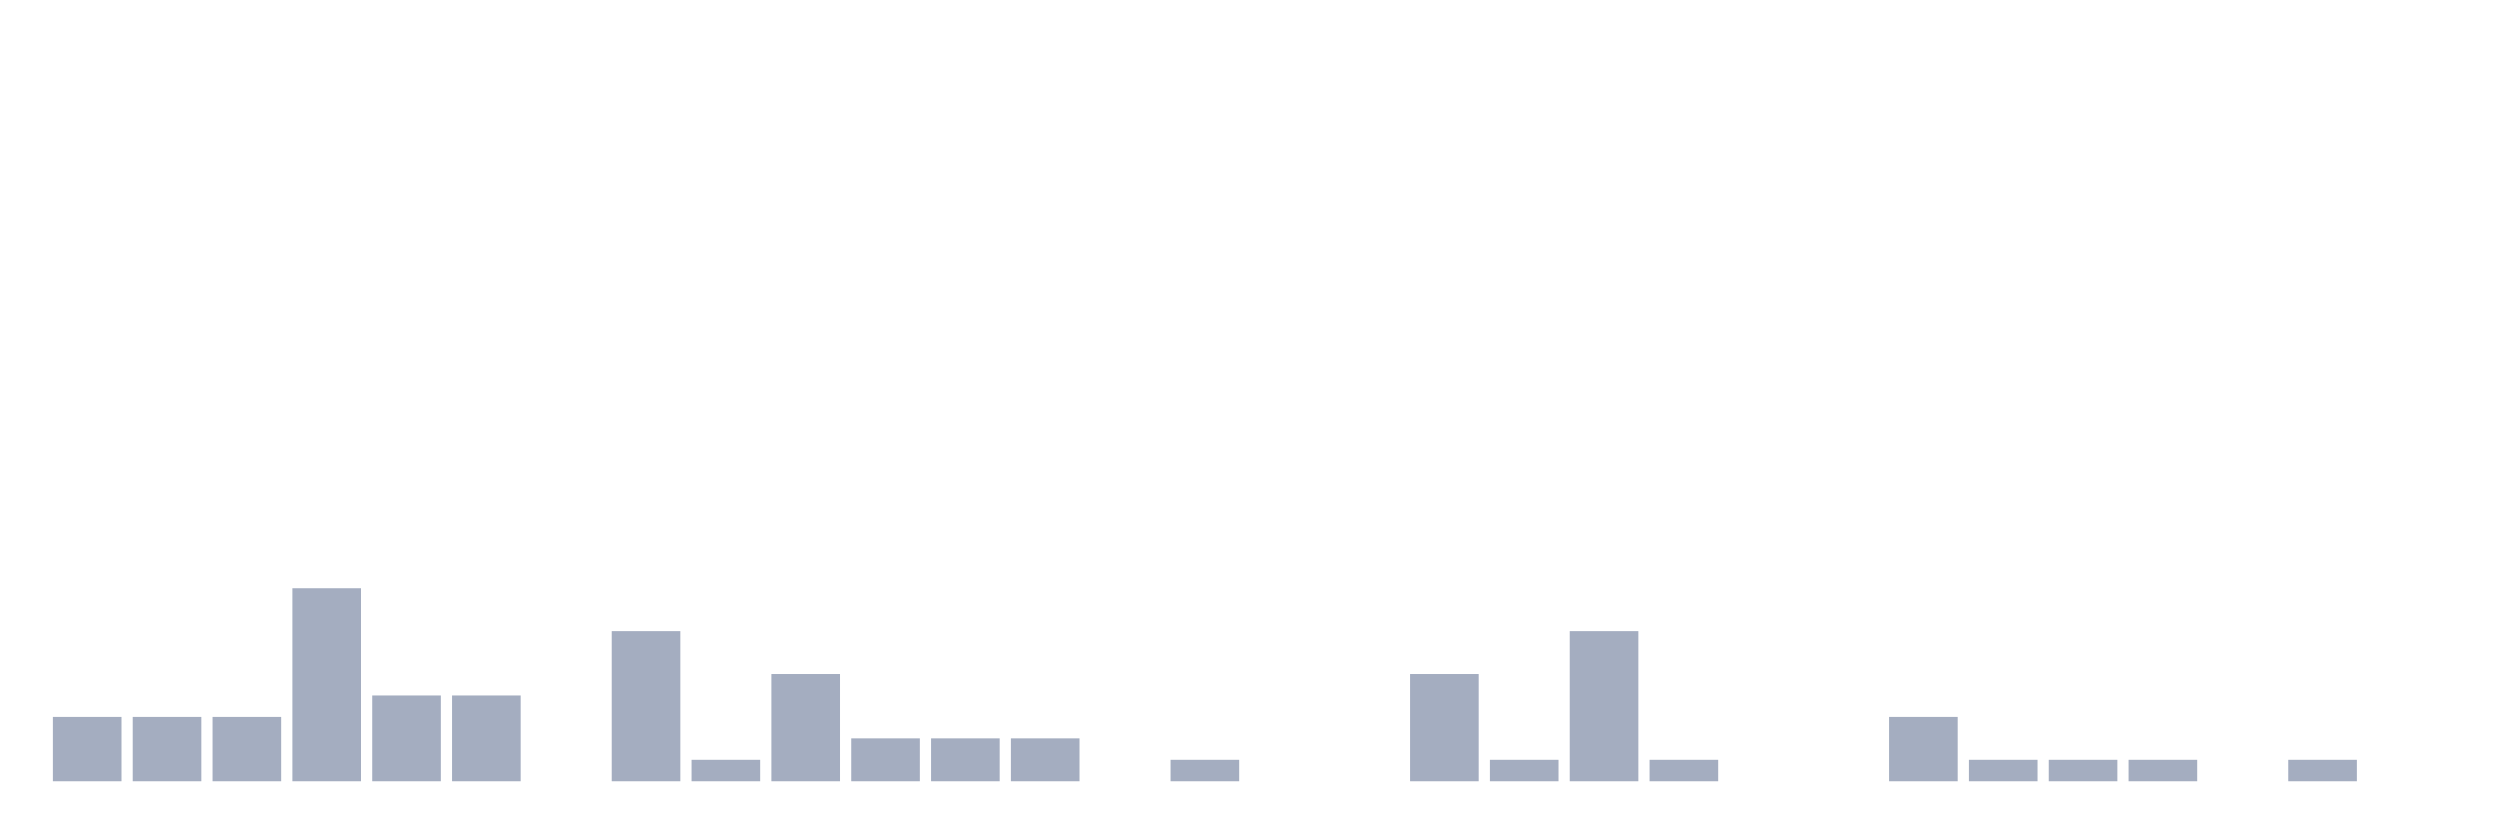
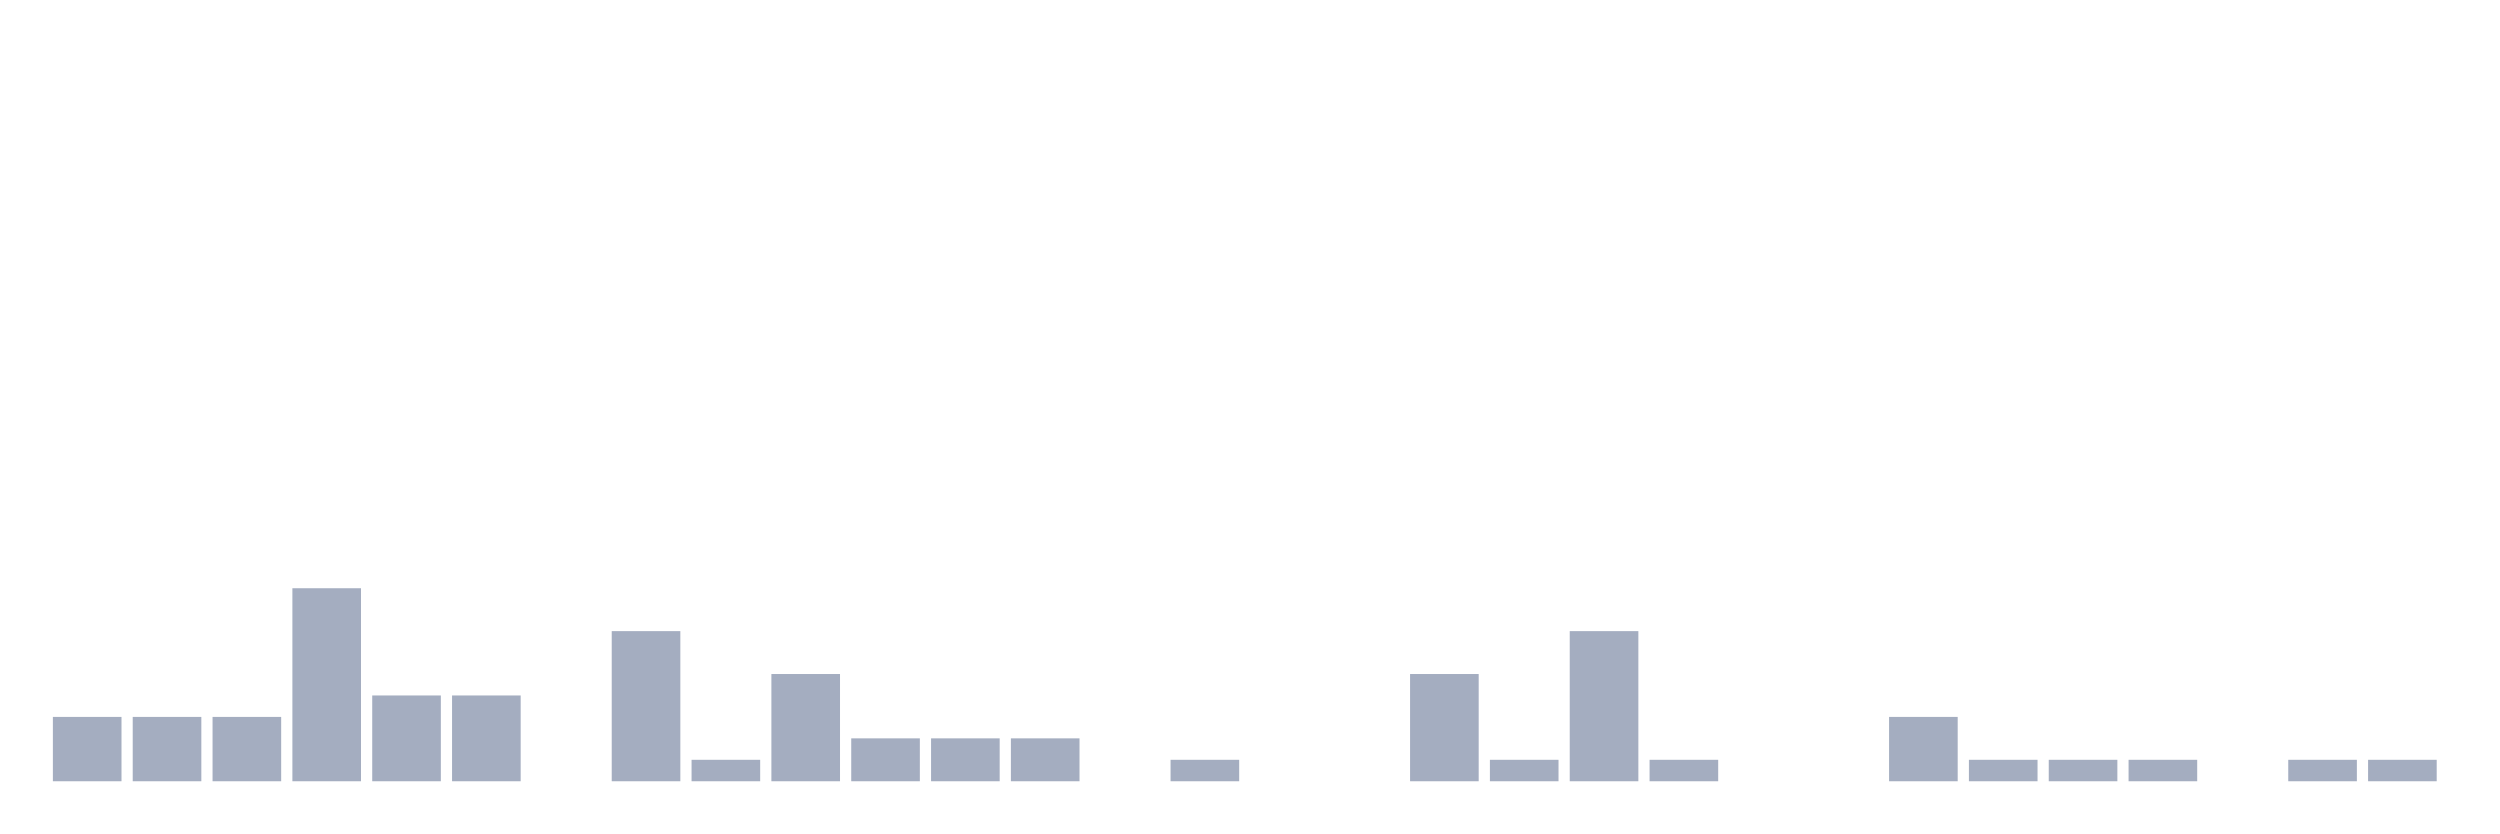
<svg xmlns="http://www.w3.org/2000/svg" viewBox="0 0 480 160">
  <g transform="translate(10,10)">
    <rect class="bar" x="0.153" width="13.175" y="127.647" height="12.353" fill="rgb(164,173,192)" />
    <rect class="bar" x="15.482" width="13.175" y="127.647" height="12.353" fill="rgb(164,173,192)" />
    <rect class="bar" x="30.81" width="13.175" y="127.647" height="12.353" fill="rgb(164,173,192)" />
    <rect class="bar" x="46.138" width="13.175" y="102.941" height="37.059" fill="rgb(164,173,192)" />
    <rect class="bar" x="61.466" width="13.175" y="123.529" height="16.471" fill="rgb(164,173,192)" />
    <rect class="bar" x="76.794" width="13.175" y="123.529" height="16.471" fill="rgb(164,173,192)" />
    <rect class="bar" x="92.123" width="13.175" y="140" height="0" fill="rgb(164,173,192)" />
    <rect class="bar" x="107.451" width="13.175" y="111.176" height="28.824" fill="rgb(164,173,192)" />
    <rect class="bar" x="122.779" width="13.175" y="135.882" height="4.118" fill="rgb(164,173,192)" />
    <rect class="bar" x="138.107" width="13.175" y="119.412" height="20.588" fill="rgb(164,173,192)" />
    <rect class="bar" x="153.436" width="13.175" y="131.765" height="8.235" fill="rgb(164,173,192)" />
    <rect class="bar" x="168.764" width="13.175" y="131.765" height="8.235" fill="rgb(164,173,192)" />
    <rect class="bar" x="184.092" width="13.175" y="131.765" height="8.235" fill="rgb(164,173,192)" />
    <rect class="bar" x="199.42" width="13.175" y="140" height="0" fill="rgb(164,173,192)" />
    <rect class="bar" x="214.748" width="13.175" y="135.882" height="4.118" fill="rgb(164,173,192)" />
    <rect class="bar" x="230.077" width="13.175" y="140" height="0" fill="rgb(164,173,192)" />
    <rect class="bar" x="245.405" width="13.175" y="140" height="0" fill="rgb(164,173,192)" />
    <rect class="bar" x="260.733" width="13.175" y="119.412" height="20.588" fill="rgb(164,173,192)" />
    <rect class="bar" x="276.061" width="13.175" y="135.882" height="4.118" fill="rgb(164,173,192)" />
    <rect class="bar" x="291.39" width="13.175" y="111.176" height="28.824" fill="rgb(164,173,192)" />
    <rect class="bar" x="306.718" width="13.175" y="135.882" height="4.118" fill="rgb(164,173,192)" />
    <rect class="bar" x="322.046" width="13.175" y="140" height="0" fill="rgb(164,173,192)" />
    <rect class="bar" x="337.374" width="13.175" y="140" height="0" fill="rgb(164,173,192)" />
    <rect class="bar" x="352.702" width="13.175" y="127.647" height="12.353" fill="rgb(164,173,192)" />
    <rect class="bar" x="368.031" width="13.175" y="135.882" height="4.118" fill="rgb(164,173,192)" />
    <rect class="bar" x="383.359" width="13.175" y="135.882" height="4.118" fill="rgb(164,173,192)" />
    <rect class="bar" x="398.687" width="13.175" y="135.882" height="4.118" fill="rgb(164,173,192)" />
    <rect class="bar" x="414.015" width="13.175" y="140" height="0" fill="rgb(164,173,192)" />
    <rect class="bar" x="429.344" width="13.175" y="135.882" height="4.118" fill="rgb(164,173,192)" />
-     <rect class="bar" x="444.672" width="13.175" y="140" height="0" fill="rgb(164,173,192)" />
+     <rect class="bar" x="444.672" width="13.175" y="135.882" height="4.118" fill="rgb(164,173,192)" />
  </g>
</svg>
